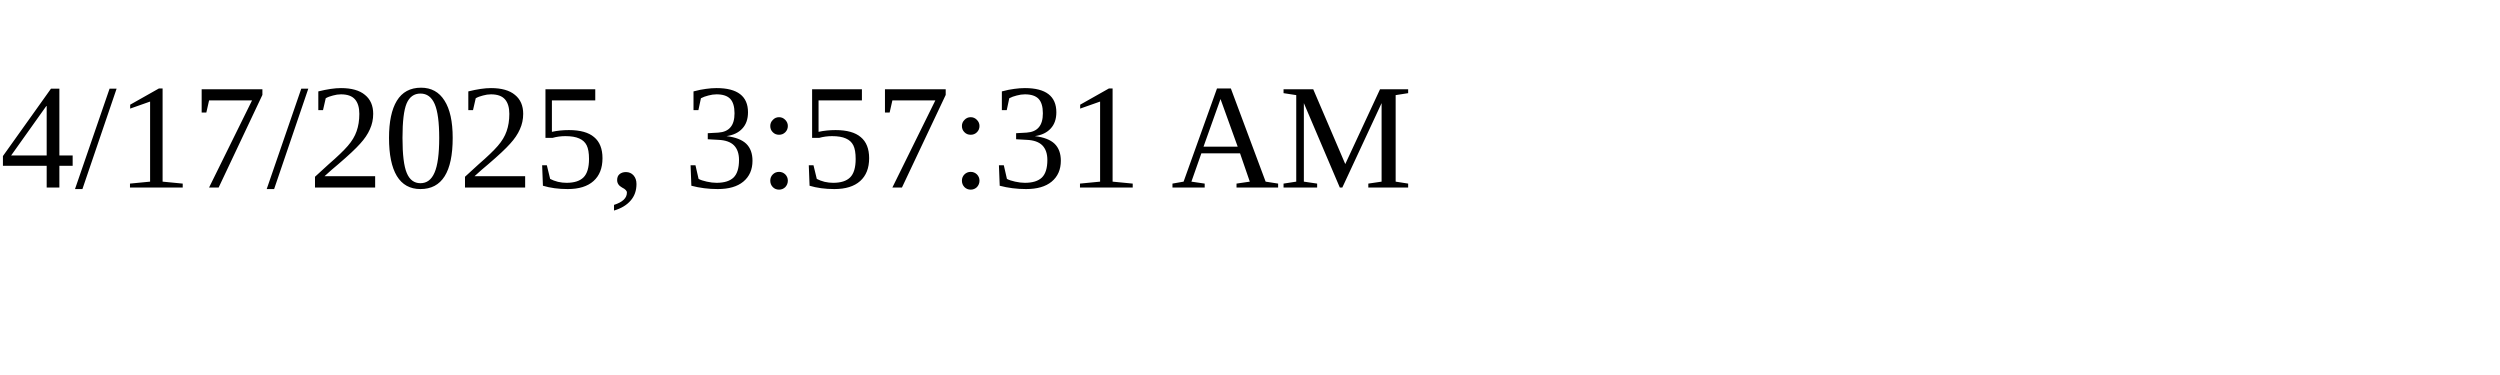
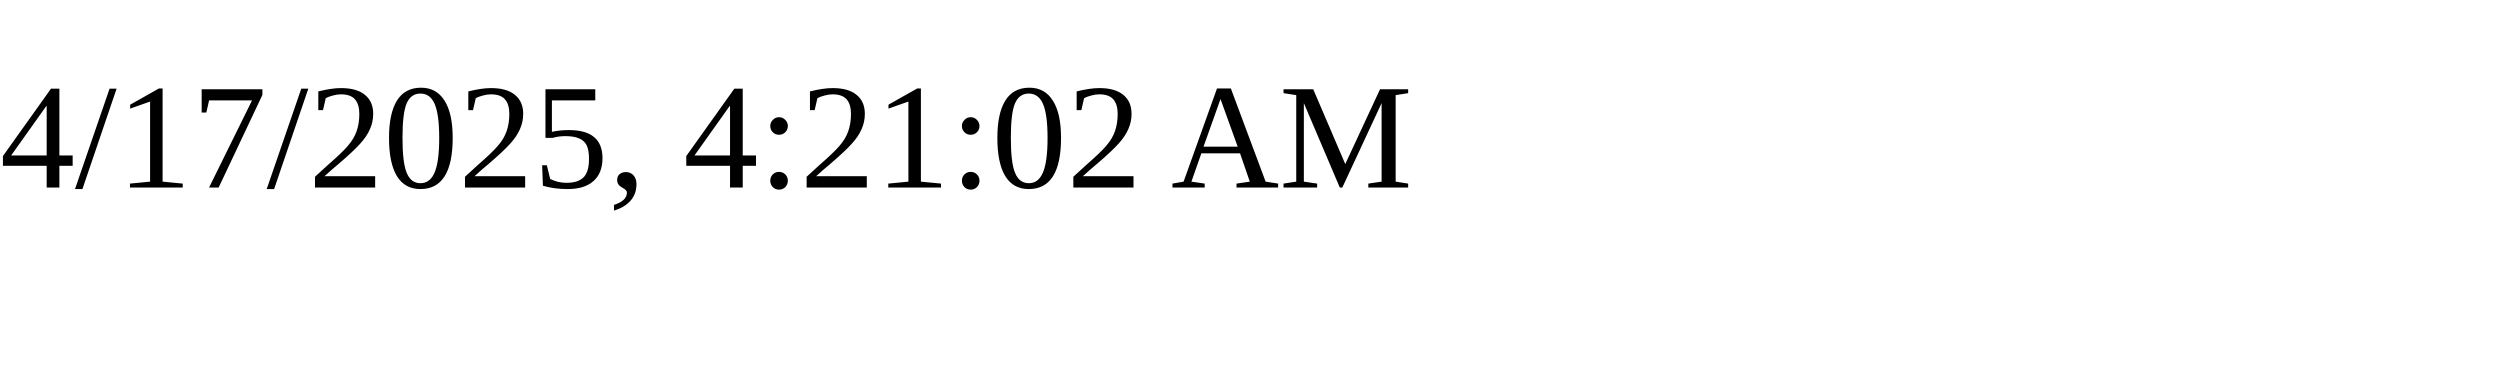
<svg xmlns="http://www.w3.org/2000/svg" height="30" width="200">
-   <text x="0" y="15">4/17/2025, 3:57:31 AM</text>
+   <text x="0" y="15">4/17/2025, 4:21:02 AM</text>
</svg>
